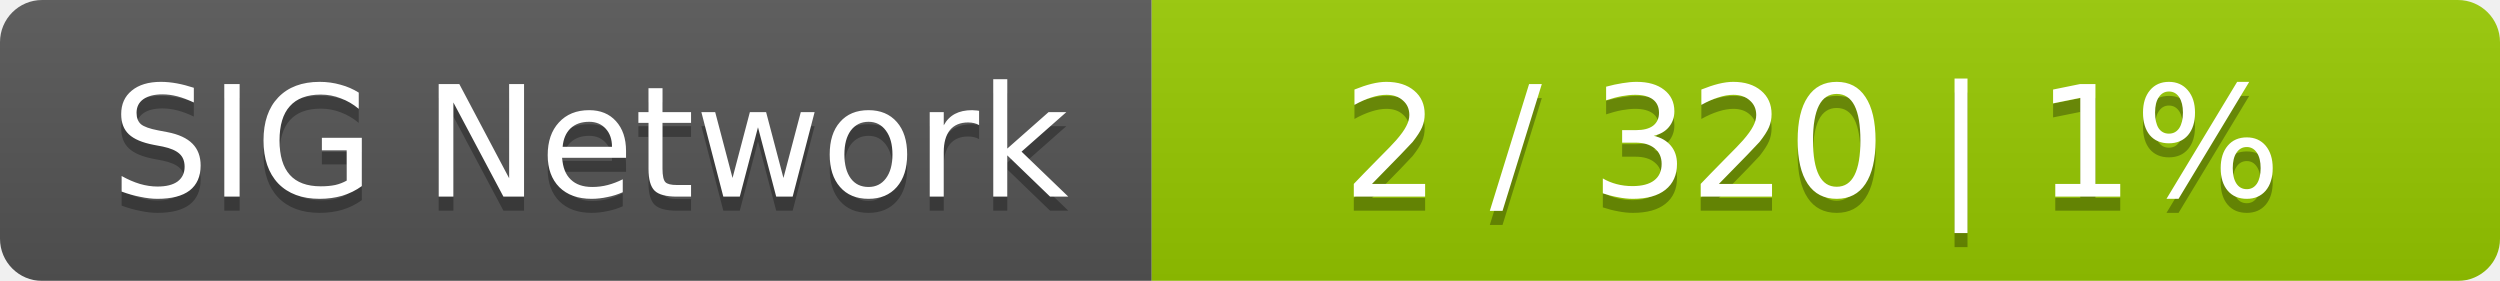
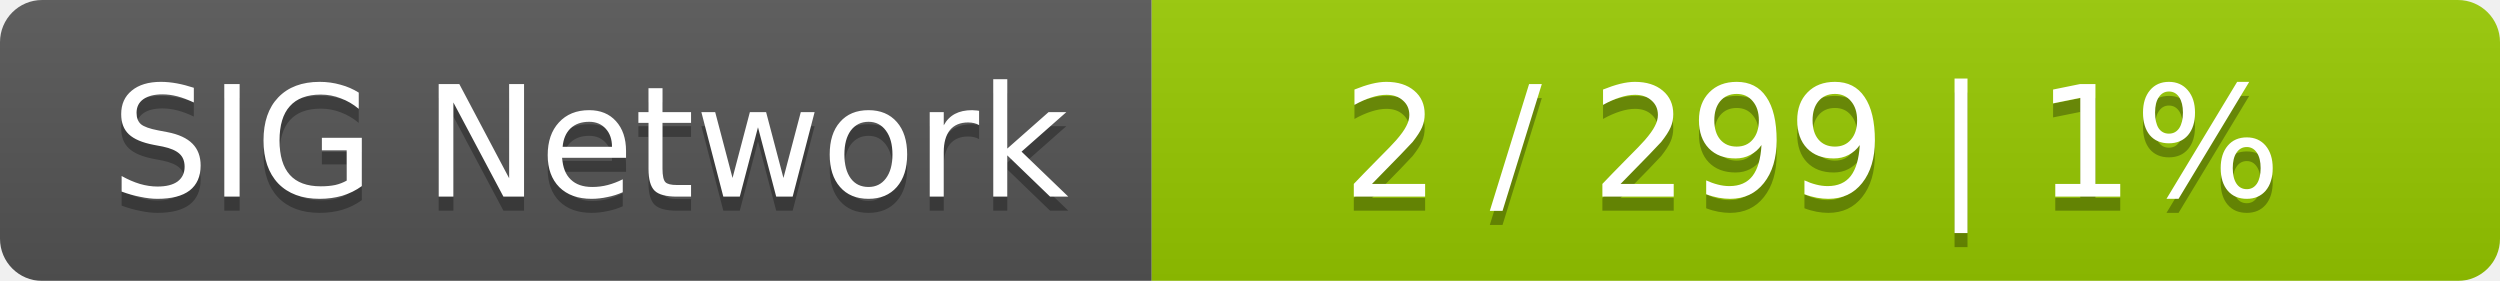
<svg xmlns="http://www.w3.org/2000/svg" width="178" height="20">
  <linearGradient id="smooth" x2="0" y2="100%">
    <stop offset="0" stop-color="#bbb" stop-opacity=".1" />
    <stop offset="1" stop-opacity=".1" />
  </linearGradient>
  <mask id="round">
    <rect width="178" height="20" rx="3" fill="#fff" />
  </mask>
  <g mask="url(#round)">
    <rect width="82" height="20" fill="#555" />
    <rect x="82" width="96" height="20" fill="#97ca00" />
    <rect width="178" height="20" fill="url(#smooth)" />
  </g>
  <g fill="#fff" text-anchor="middle" font-family="DejaVu Sans,Verdana,Geneva,sans-serif" font-size="11">
    <text x="42" y="15" fill="#010101" fill-opacity=".3">SIG Network</text>
    <text x="42" y="14">SIG Network</text>
-     <text x="129" y="15" fill="#010101" fill-opacity=".3">2 / 320    |    1%</text>
-     <text x="129" y="14">2 / 320    |    1%</text>
+     <text x="129" y="15" fill="#010101" fill-opacity=".3">2 / 299    |    1%</text>
+     <text x="129" y="14">2 / 299    |    1%</text>
  </g>
</svg>
